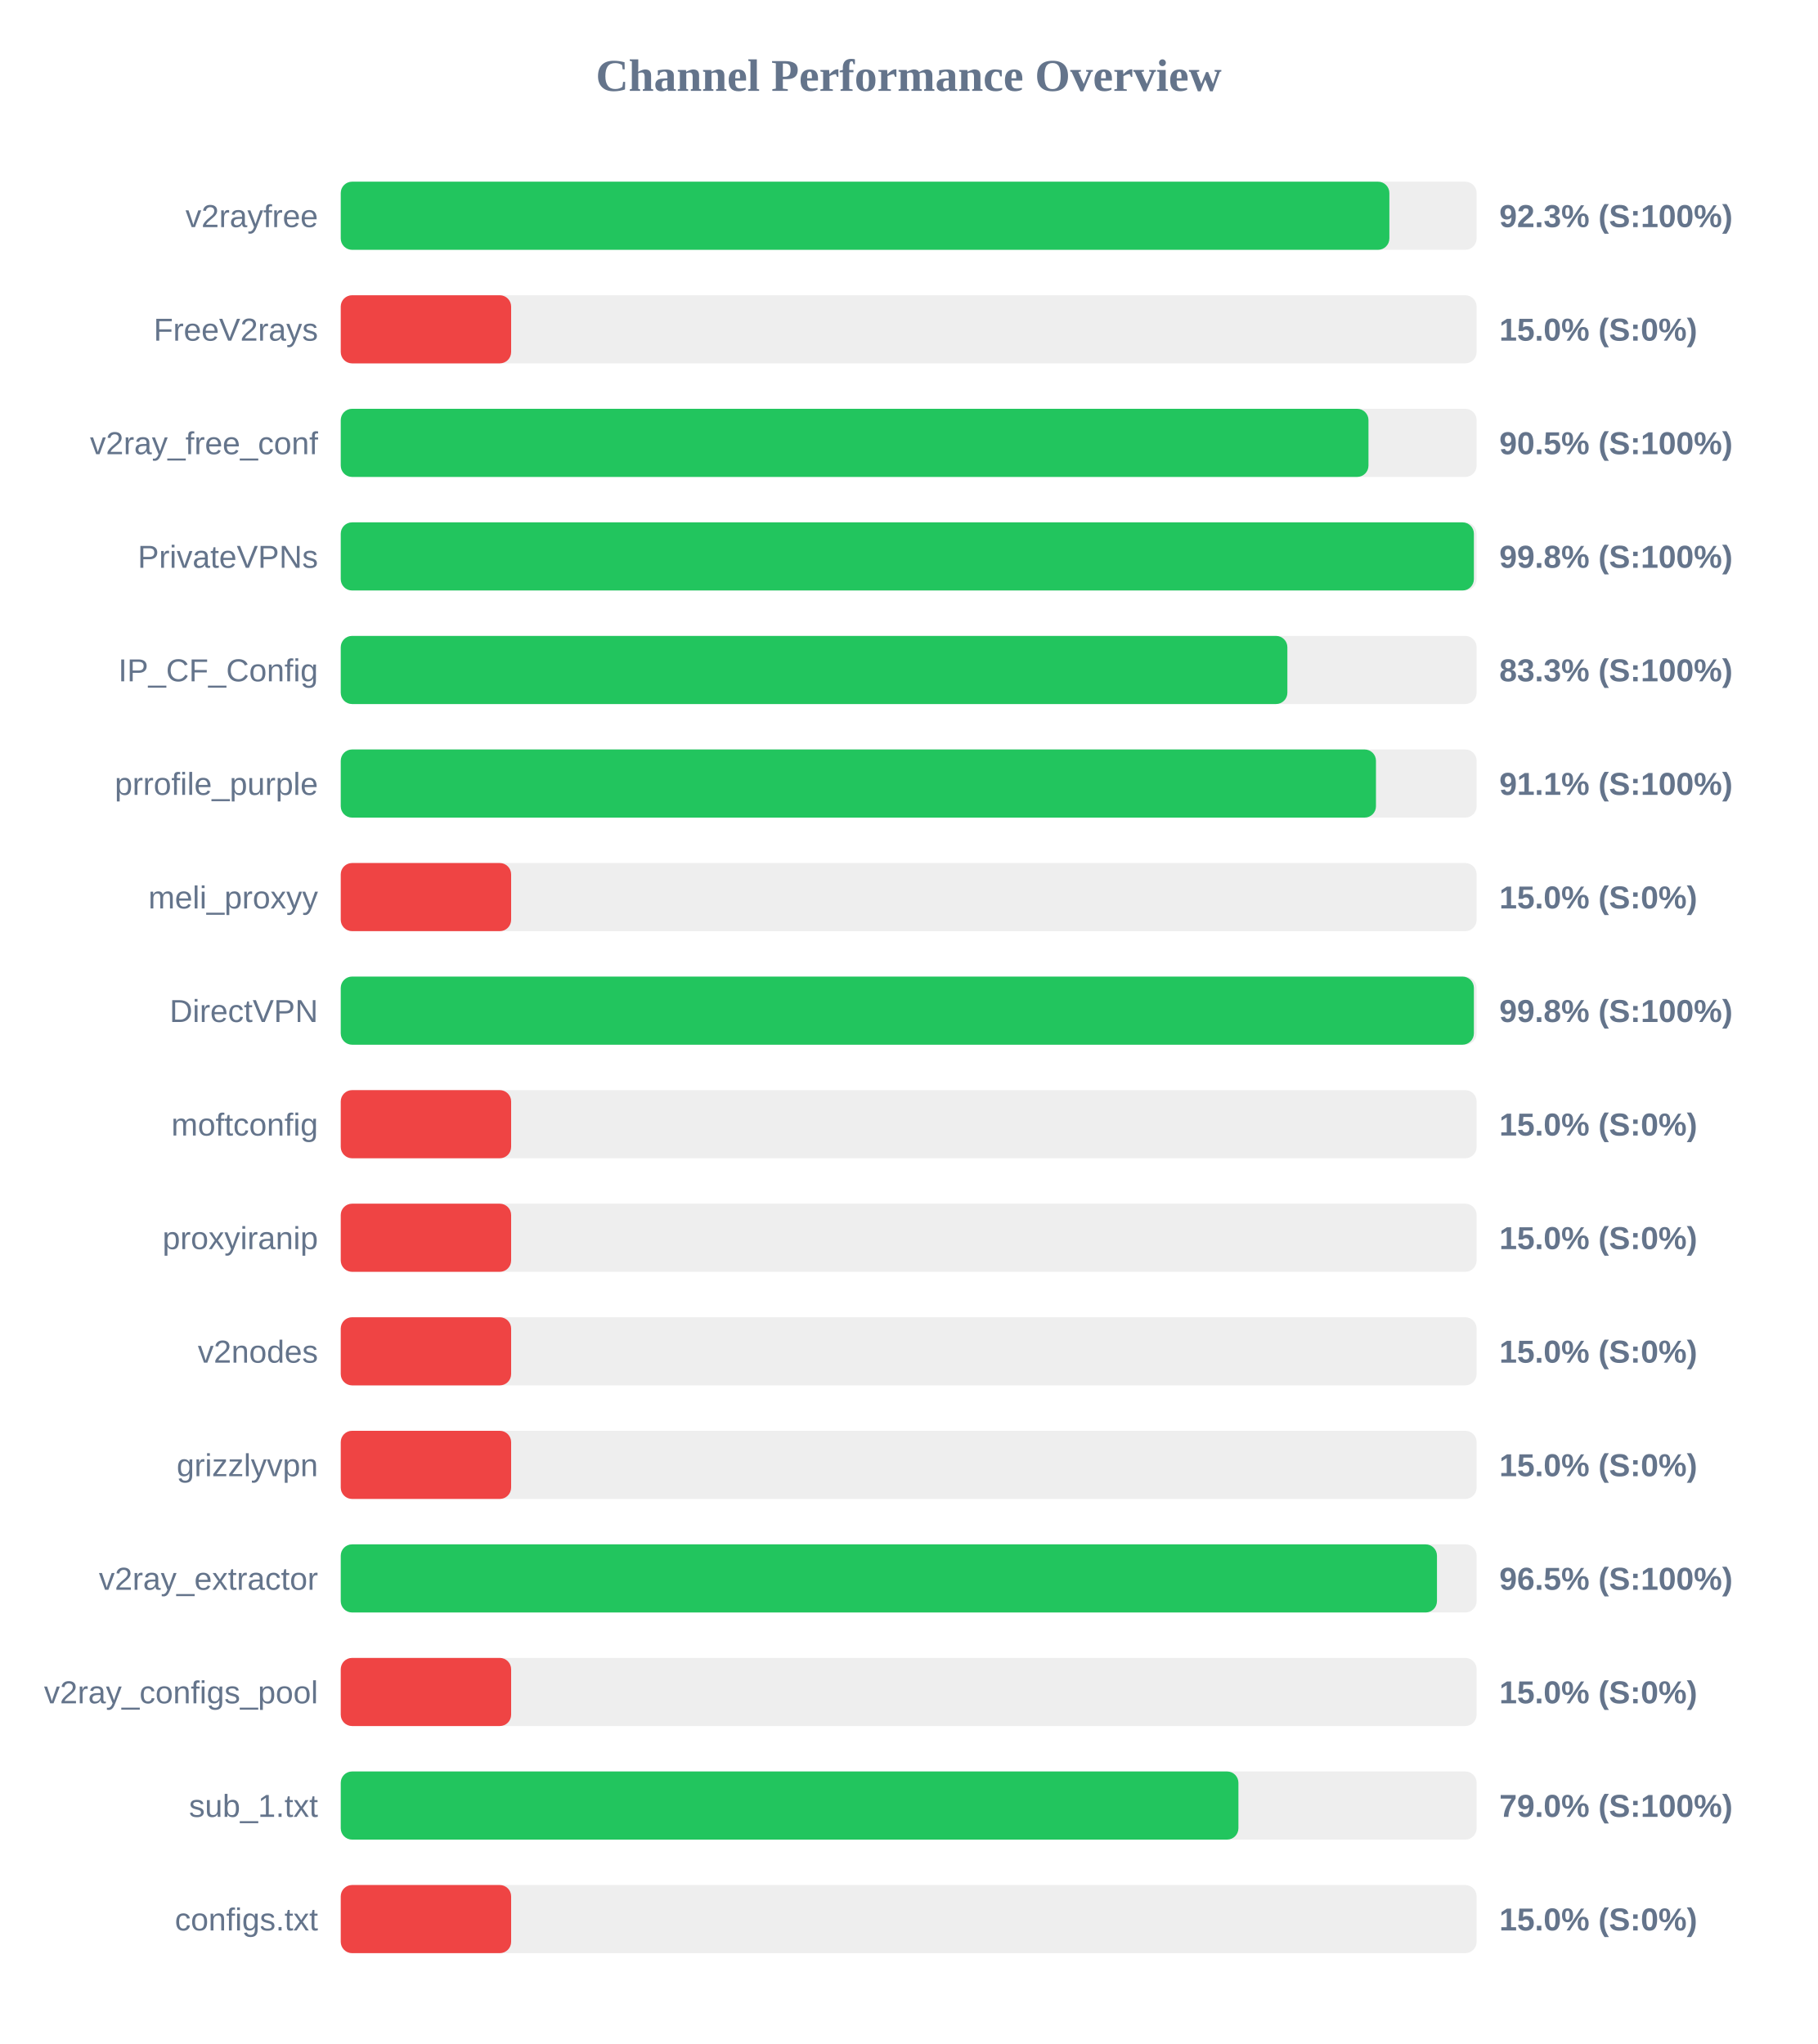
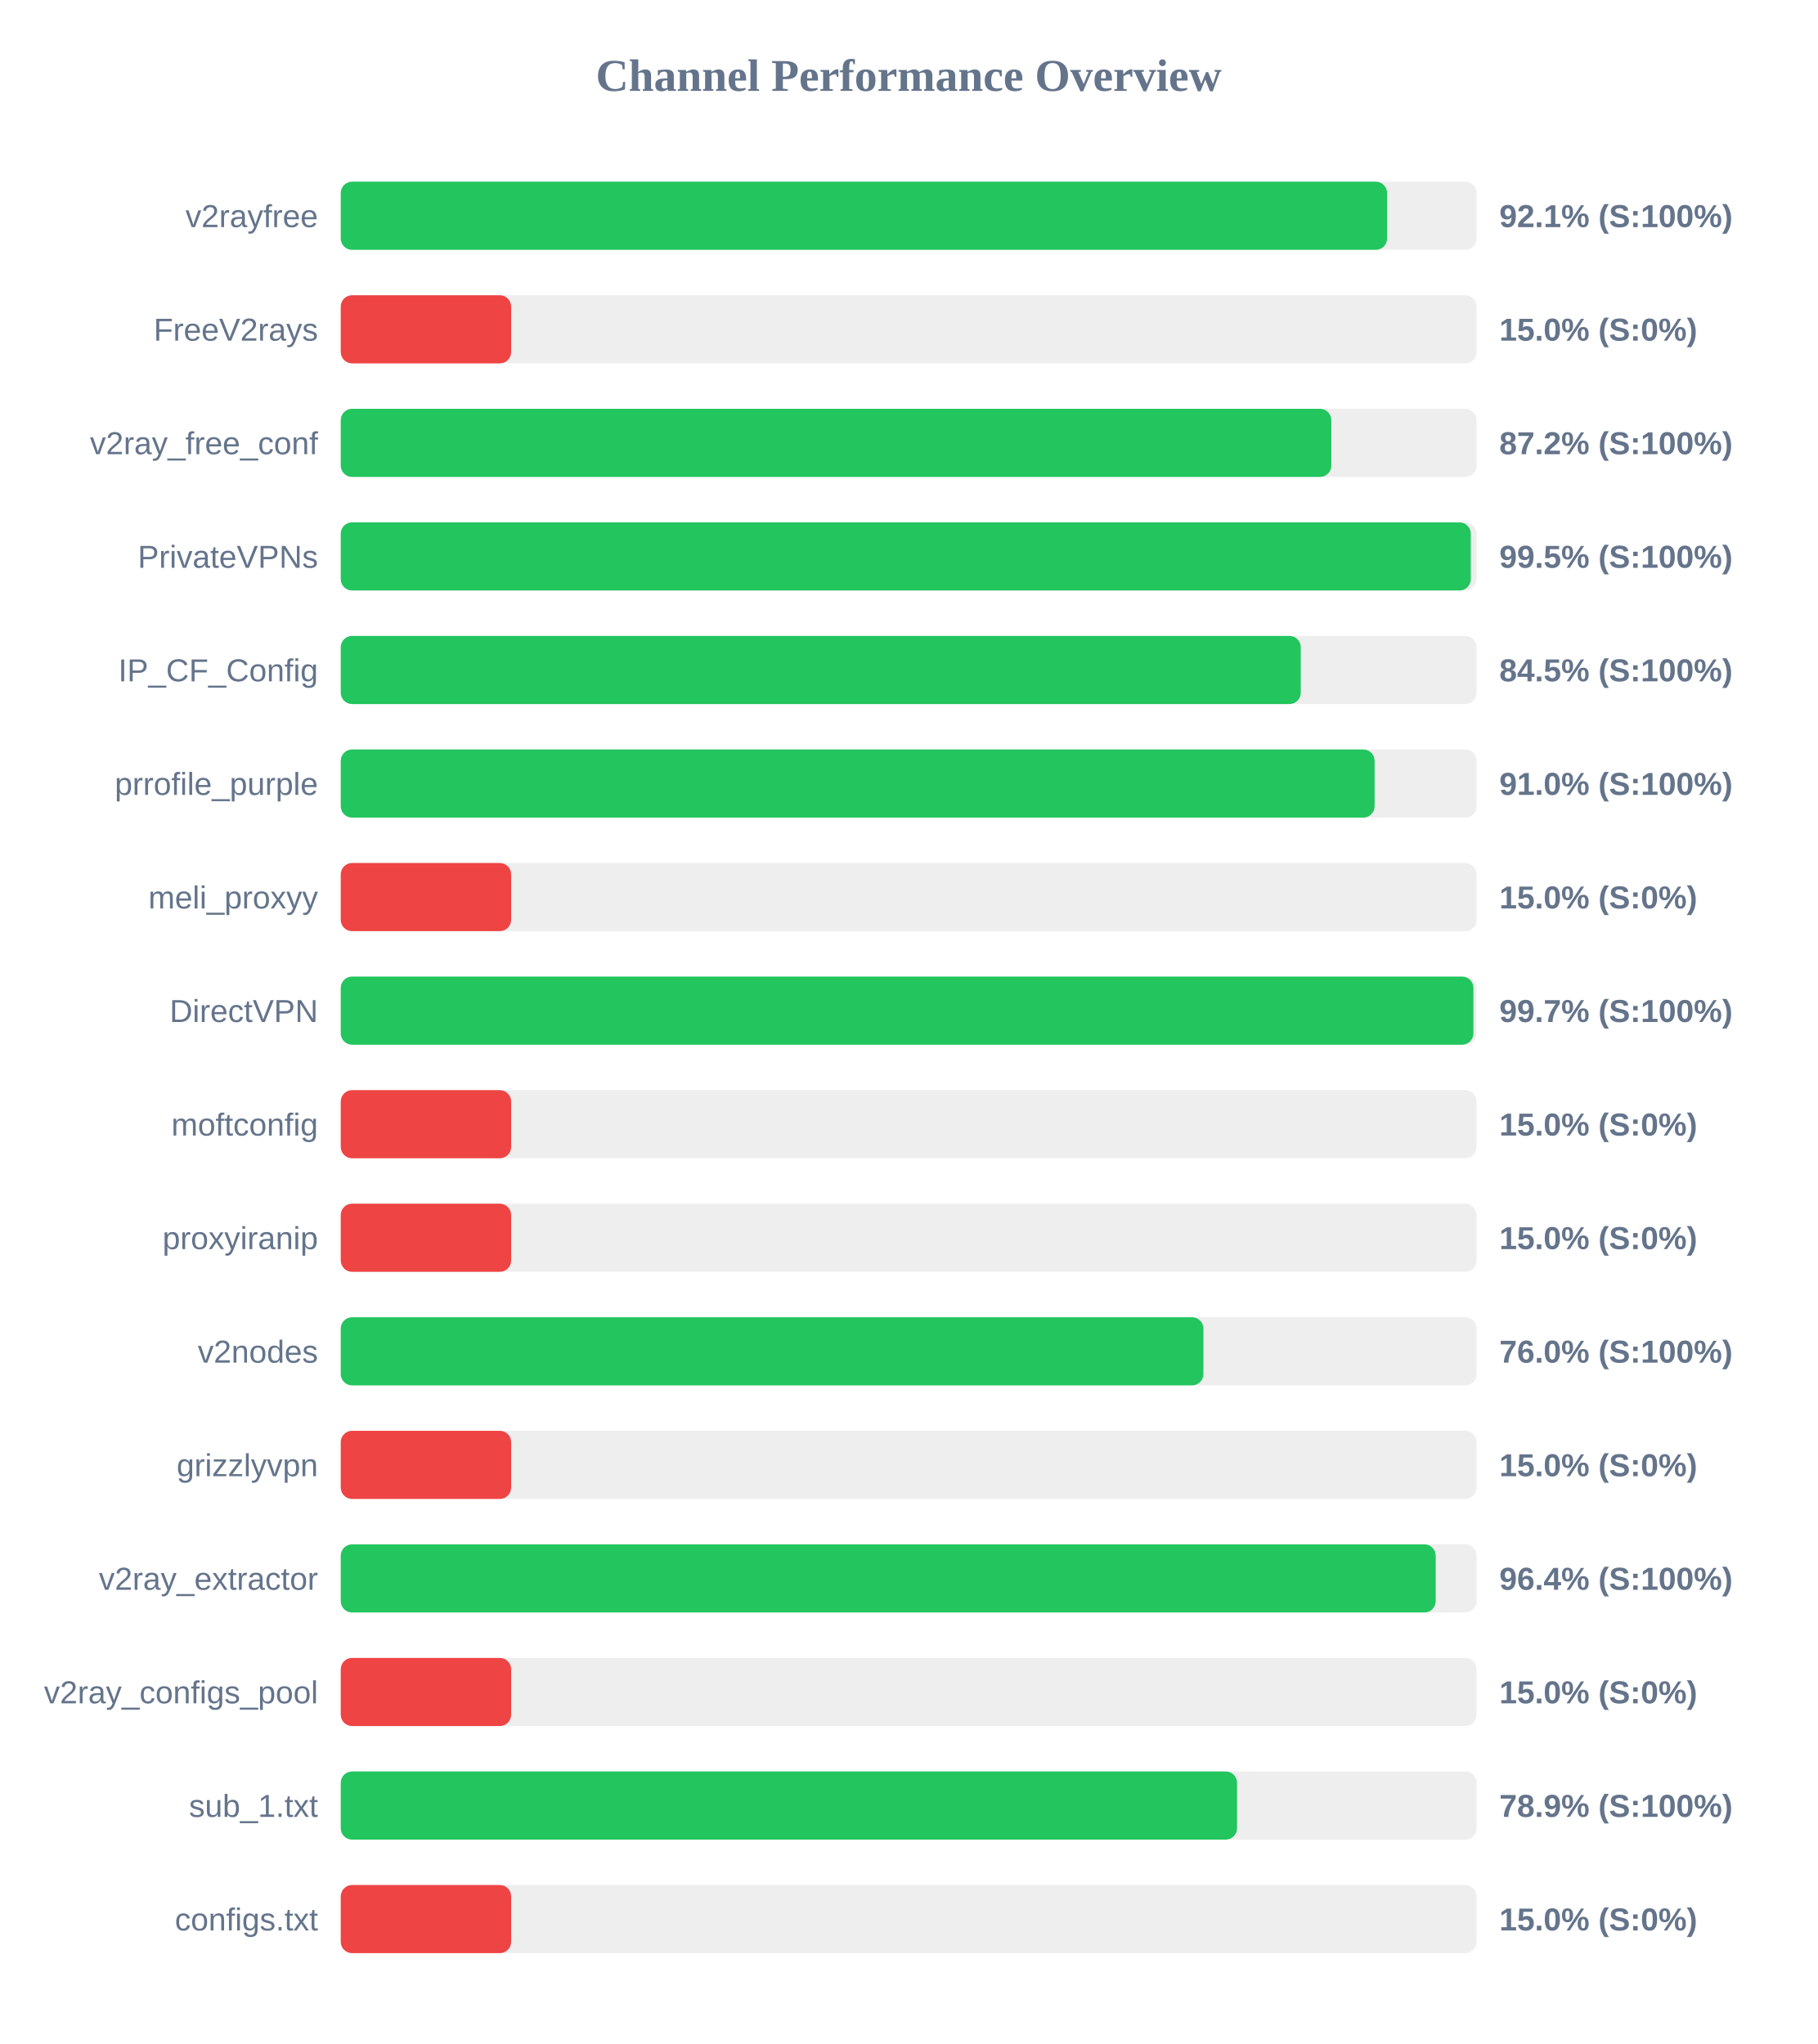
<svg xmlns="http://www.w3.org/2000/svg" width="800" height="900" version="1.1">
  <style>
        .row { font: 14px Arial; fill: #64748b; }
        .score { font: bold 14px Arial; fill: #64748b; }
    </style>
  <text x="400" y="40" text-anchor="middle" font-size="20px" font-weight="bold" fill="#64748b">Channel Performance Overview</text>
  <rect x="150" y="80" width="500" height="30" fill="#eee" rx="5" />
-   <rect x="150" y="80" width="461.6" height="30" fill="#22c55e" rx="5" />
+   <rect x="150" y="80" width="460.6" height="30" fill="#22c55e" rx="5" />
  <text x="140" y="100" text-anchor="end" class="row">v2rayfree</text>
-   <text x="660" y="100" text-anchor="start" class="score">92.3% (S:100%)</text>
+   <text x="660" y="100" text-anchor="start" class="score">92.1% (S:100%)</text>
  <rect x="150" y="130" width="500" height="30" fill="#eee" rx="5" />
  <rect x="150" y="130" width="75.0" height="30" fill="#ef4444" rx="5" />
  <text x="140" y="150" text-anchor="end" class="row">FreeV2rays</text>
  <text x="660" y="150" text-anchor="start" class="score">15.0% (S:0%)</text>
  <rect x="150" y="180" width="500" height="30" fill="#eee" rx="5" />
-   <rect x="150" y="180" width="452.4" height="30" fill="#22c55e" rx="5" />
+   <rect x="150" y="180" width="436.05" height="30" fill="#22c55e" rx="5" />
  <text x="140" y="200" text-anchor="end" class="row">v2ray_free_conf</text>
-   <text x="660" y="200" text-anchor="start" class="score">90.5% (S:100%)</text>
+   <text x="660" y="200" text-anchor="start" class="score">87.2% (S:100%)</text>
  <rect x="150" y="230" width="500" height="30" fill="#eee" rx="5" />
-   <rect x="150" y="230" width="498.8" height="30" fill="#22c55e" rx="5" />
+   <rect x="150" y="230" width="497.45" height="30" fill="#22c55e" rx="5" />
  <text x="140" y="250" text-anchor="end" class="row">PrivateVPNs</text>
-   <text x="660" y="250" text-anchor="start" class="score">99.8% (S:100%)</text>
+   <text x="660" y="250" text-anchor="start" class="score">99.5% (S:100%)</text>
  <rect x="150" y="280" width="500" height="30" fill="#eee" rx="5" />
-   <rect x="150" y="280" width="416.7" height="30" fill="#22c55e" rx="5" />
+   <rect x="150" y="280" width="422.6" height="30" fill="#22c55e" rx="5" />
  <text x="140" y="300" text-anchor="end" class="row">IP_CF_Config</text>
-   <text x="660" y="300" text-anchor="start" class="score">83.3% (S:100%)</text>
+   <text x="660" y="300" text-anchor="start" class="score">84.5% (S:100%)</text>
  <rect x="150" y="330" width="500" height="30" fill="#eee" rx="5" />
-   <rect x="150" y="330" width="455.7" height="30" fill="#22c55e" rx="5" />
+   <rect x="150" y="330" width="455.1" height="30" fill="#22c55e" rx="5" />
  <text x="140" y="350" text-anchor="end" class="row">prrofile_purple</text>
-   <text x="660" y="350" text-anchor="start" class="score">91.1% (S:100%)</text>
+   <text x="660" y="350" text-anchor="start" class="score">91.0% (S:100%)</text>
  <rect x="150" y="380" width="500" height="30" fill="#eee" rx="5" />
  <rect x="150" y="380" width="75.0" height="30" fill="#ef4444" rx="5" />
  <text x="140" y="400" text-anchor="end" class="row">meli_proxyy</text>
  <text x="660" y="400" text-anchor="start" class="score">15.0% (S:0%)</text>
  <rect x="150" y="430" width="500" height="30" fill="#eee" rx="5" />
-   <rect x="150" y="430" width="498.8" height="30" fill="#22c55e" rx="5" />
+   <rect x="150" y="430" width="498.6" height="30" fill="#22c55e" rx="5" />
  <text x="140" y="450" text-anchor="end" class="row">DirectVPN</text>
-   <text x="660" y="450" text-anchor="start" class="score">99.8% (S:100%)</text>
+   <text x="660" y="450" text-anchor="start" class="score">99.7% (S:100%)</text>
  <rect x="150" y="480" width="500" height="30" fill="#eee" rx="5" />
  <rect x="150" y="480" width="75.0" height="30" fill="#ef4444" rx="5" />
  <text x="140" y="500" text-anchor="end" class="row">moftconfig</text>
  <text x="660" y="500" text-anchor="start" class="score">15.0% (S:0%)</text>
  <rect x="150" y="530" width="500" height="30" fill="#eee" rx="5" />
  <rect x="150" y="530" width="75.0" height="30" fill="#ef4444" rx="5" />
  <text x="140" y="550" text-anchor="end" class="row">proxyiranip</text>
  <text x="660" y="550" text-anchor="start" class="score">15.0% (S:0%)</text>
  <rect x="150" y="580" width="500" height="30" fill="#eee" rx="5" />
-   <rect x="150" y="580" width="75.0" height="30" fill="#ef4444" rx="5" />
+   <rect x="150" y="580" width="379.75" height="30" fill="#22c55e" rx="5" />
  <text x="140" y="600" text-anchor="end" class="row">v2nodes</text>
-   <text x="660" y="600" text-anchor="start" class="score">15.0% (S:0%)</text>
+   <text x="660" y="600" text-anchor="start" class="score">76.0% (S:100%)</text>
  <rect x="150" y="630" width="500" height="30" fill="#eee" rx="5" />
  <rect x="150" y="630" width="75.0" height="30" fill="#ef4444" rx="5" />
  <text x="140" y="650" text-anchor="end" class="row">grizzlyvpn</text>
  <text x="660" y="650" text-anchor="start" class="score">15.0% (S:0%)</text>
  <rect x="150" y="680" width="500" height="30" fill="#eee" rx="5" />
-   <rect x="150" y="680" width="482.55" height="30" fill="#22c55e" rx="5" />
+   <rect x="150" y="680" width="482.0" height="30" fill="#22c55e" rx="5" />
  <text x="140" y="700" text-anchor="end" class="row">v2ray_extractor</text>
-   <text x="660" y="700" text-anchor="start" class="score">96.5% (S:100%)</text>
+   <text x="660" y="700" text-anchor="start" class="score">96.4% (S:100%)</text>
  <rect x="150" y="730" width="500" height="30" fill="#eee" rx="5" />
  <rect x="150" y="730" width="75.0" height="30" fill="#ef4444" rx="5" />
  <text x="140" y="750" text-anchor="end" class="row">v2ray_configs_pool</text>
  <text x="660" y="750" text-anchor="start" class="score">15.0% (S:0%)</text>
  <rect x="150" y="780" width="500" height="30" fill="#eee" rx="5" />
-   <rect x="150" y="780" width="395.15" height="30" fill="#22c55e" rx="5" />
+   <rect x="150" y="780" width="394.55" height="30" fill="#22c55e" rx="5" />
  <text x="140" y="800" text-anchor="end" class="row">sub_1.txt</text>
-   <text x="660" y="800" text-anchor="start" class="score">79.0% (S:100%)</text>
+   <text x="660" y="800" text-anchor="start" class="score">78.9% (S:100%)</text>
  <rect x="150" y="830" width="500" height="30" fill="#eee" rx="5" />
  <rect x="150" y="830" width="75.0" height="30" fill="#ef4444" rx="5" />
  <text x="140" y="850" text-anchor="end" class="row">configs.txt</text>
  <text x="660" y="850" text-anchor="start" class="score">15.0% (S:0%)</text>
</svg>
